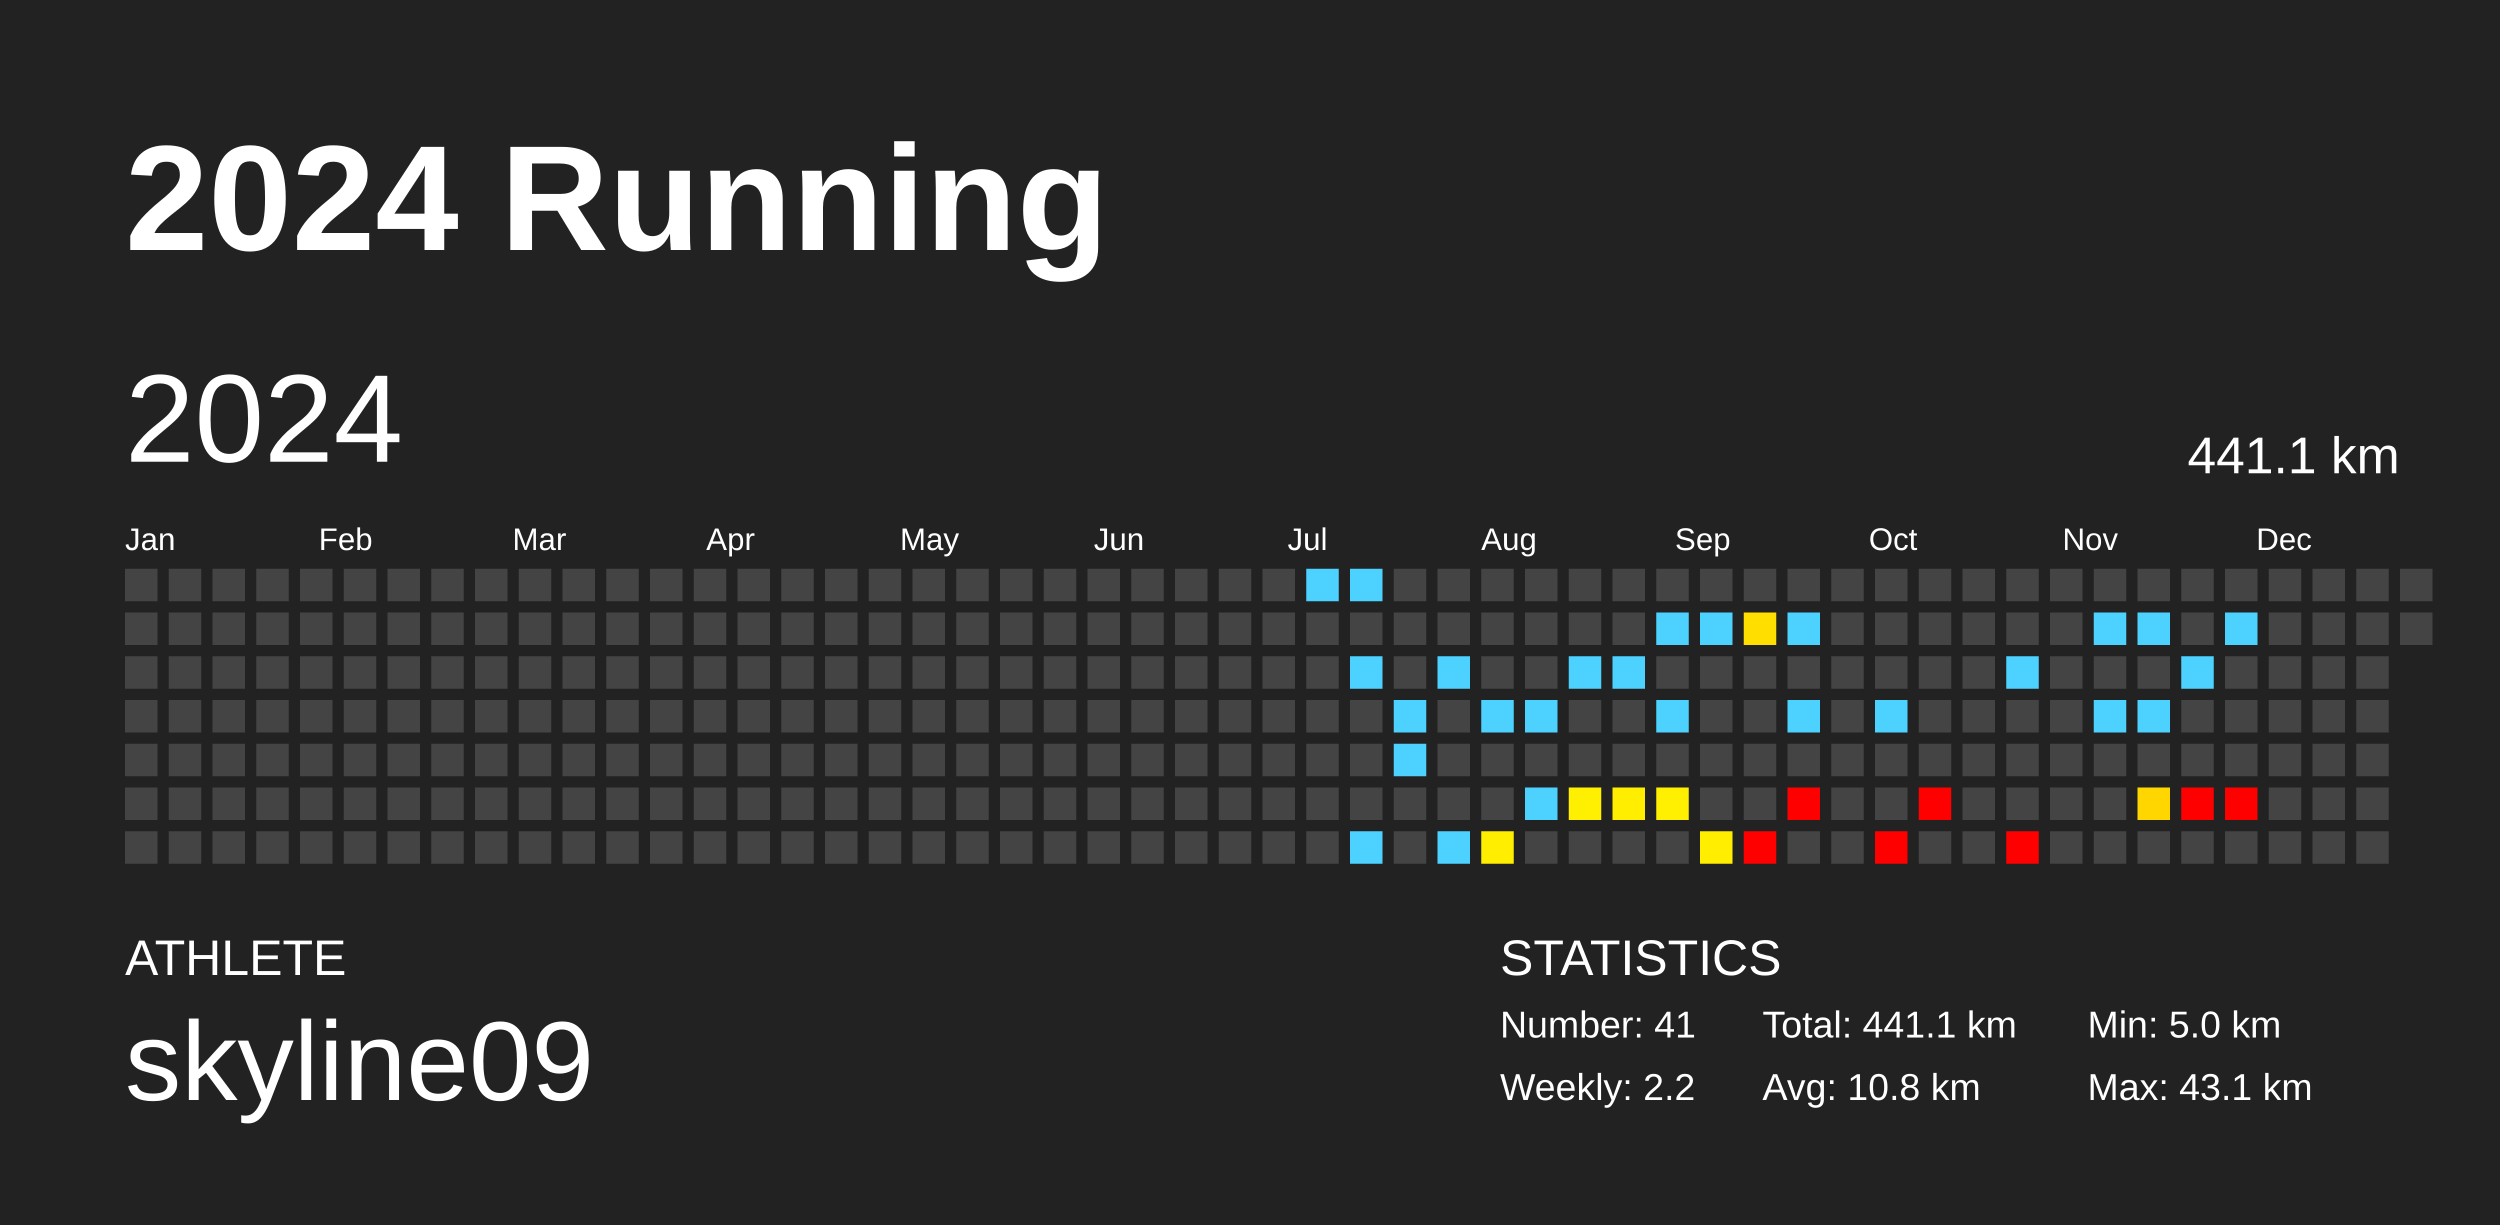
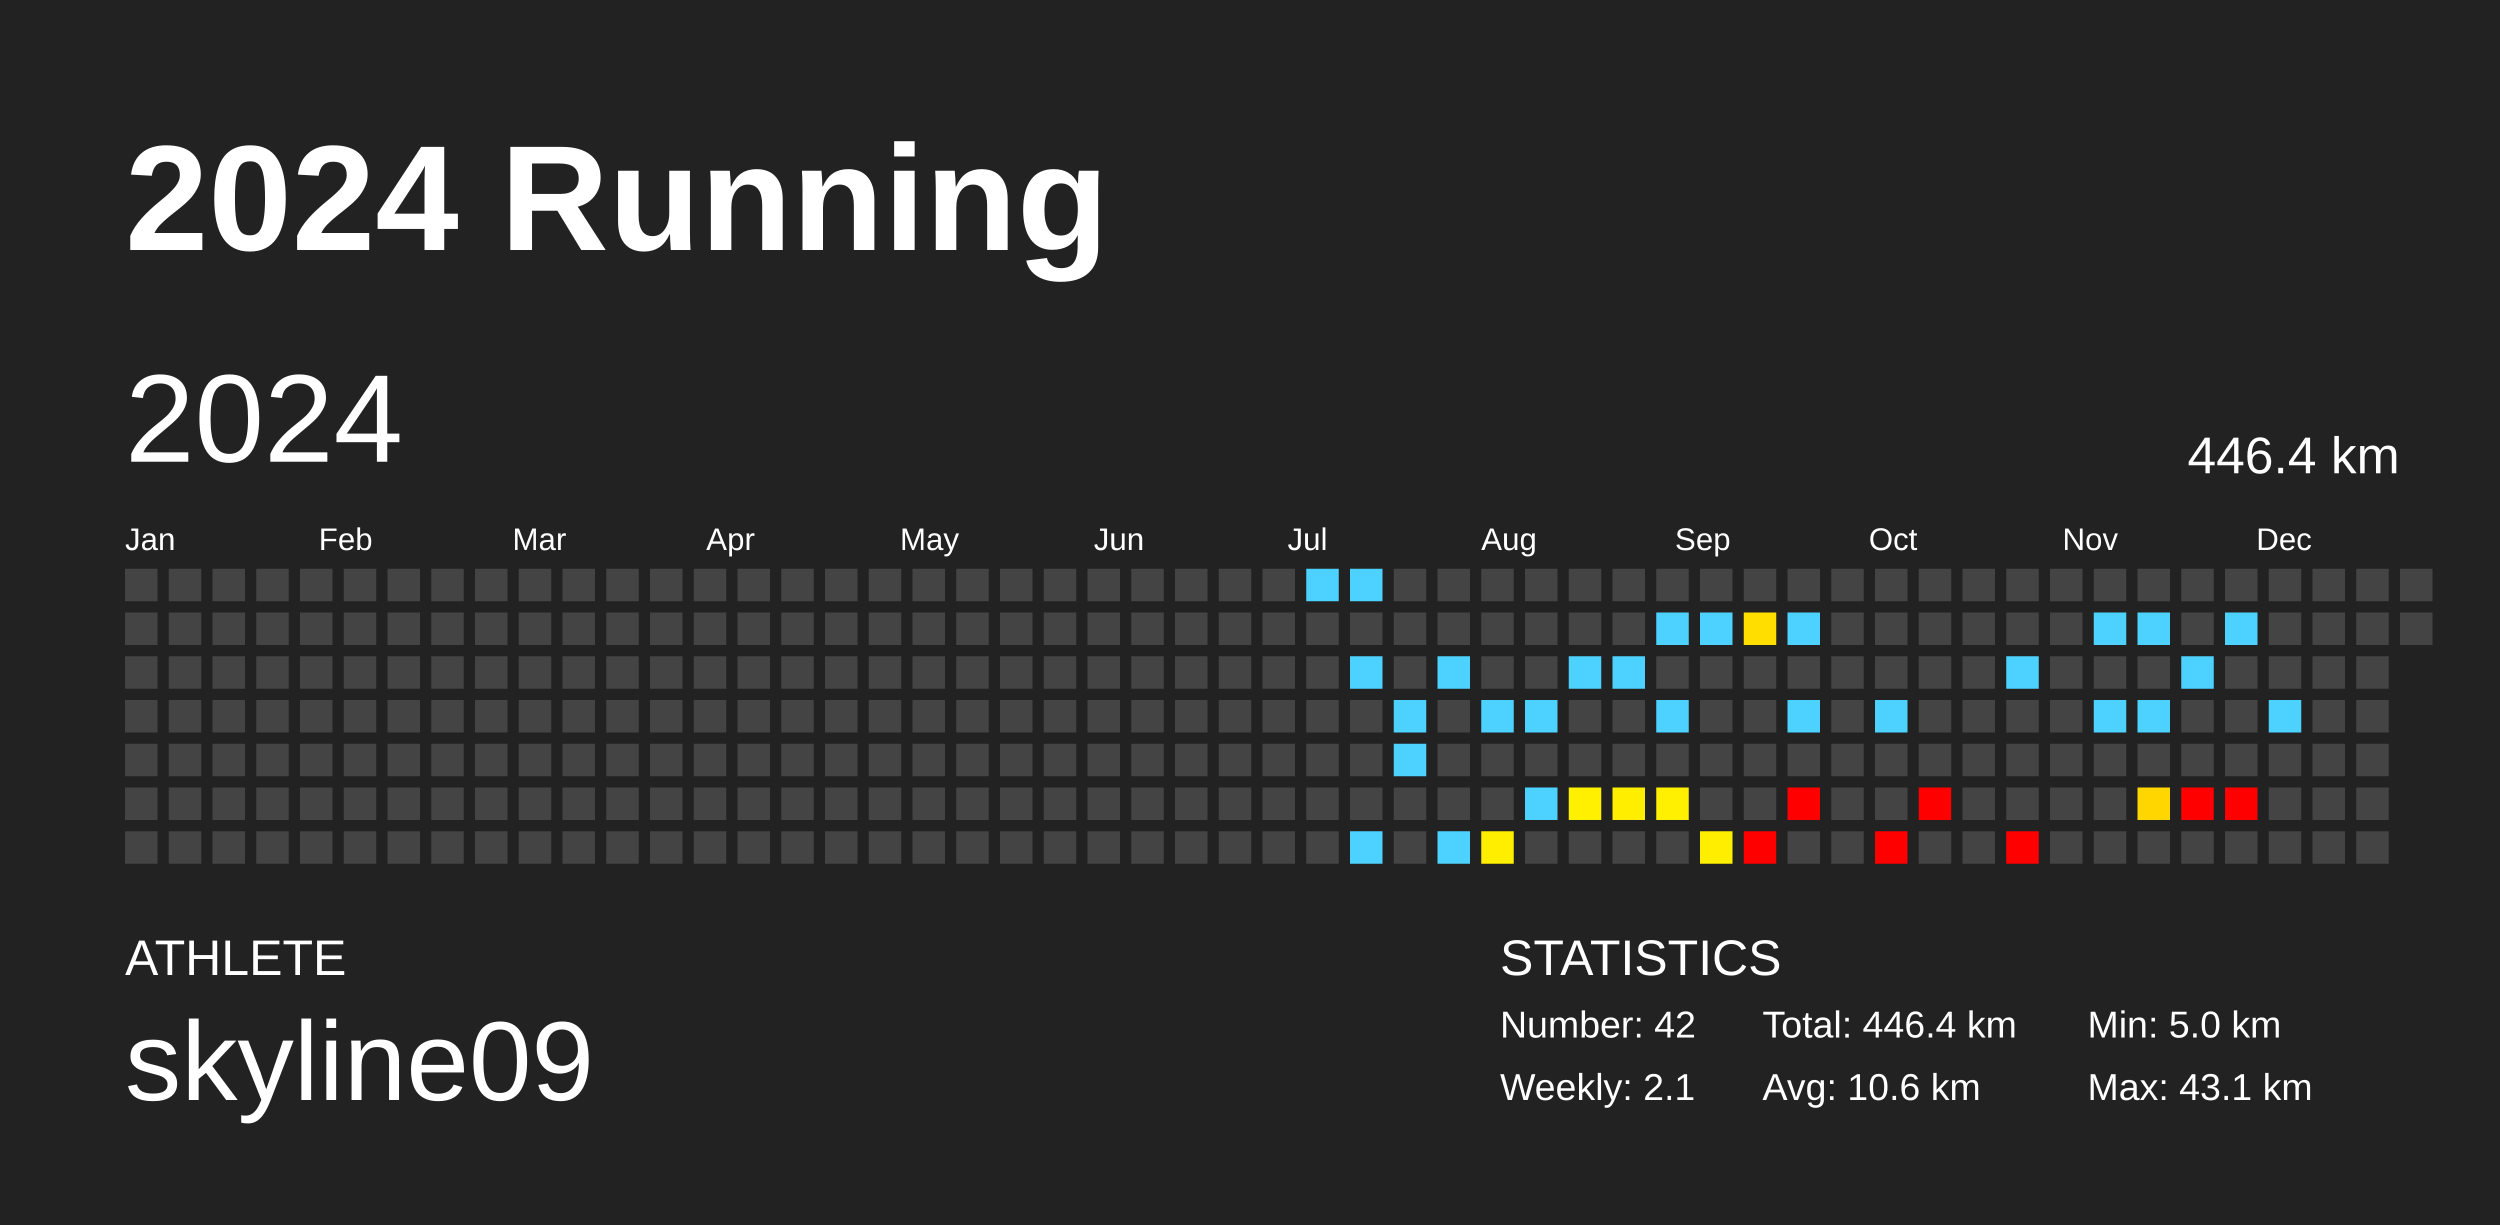
<svg xmlns="http://www.w3.org/2000/svg" baseProfile="full" height="98mm" version="1.1" viewBox="0,0,200,98" width="200mm">
  <defs />
  <rect fill="#222222" height="98" width="200" x="0" y="0" />
  <text fill="#FFFFFF" style="font-size:12px; font-family:Arial; font-weight:bold;" x="10" y="20">2024 Running</text>
  <text fill="#FFFFFF" style="font-size:4px; font-family:Arial" x="10" y="78">ATHLETE</text>
  <text fill="#FFFFFF" style="font-size:9px; font-family:Arial" x="10" y="88">skyline09</text>
  <text fill="#FFFFFF" style="font-size:4px; font-family:Arial" x="120" y="78">STATISTICS</text>
-   <text fill="#FFFFFF" style="font-size:3px; font-family:Arial" x="120" y="83">Number: 41</text>
-   <text fill="#FFFFFF" style="font-size:3px; font-family:Arial" x="120" y="88">Weekly: 2.2</text>
-   <text fill="#FFFFFF" style="font-size:3px; font-family:Arial" x="141" y="83">Total: 441.1 km</text>
-   <text fill="#FFFFFF" style="font-size:3px; font-family:Arial" x="141" y="88">Avg: 10.8 km</text>
+   <text fill="#FFFFFF" style="font-size:3px; font-family:Arial" x="120" y="83">Number: 42</text>
+   <text fill="#FFFFFF" style="font-size:3px; font-family:Arial" x="120" y="88">Weekly: 2.1</text>
+   <text fill="#FFFFFF" style="font-size:3px; font-family:Arial" x="141" y="83">Total: 446.4 km</text>
+   <text fill="#FFFFFF" style="font-size:3px; font-family:Arial" x="141" y="88">Avg: 10.6 km</text>
  <text fill="#FFFFFF" style="font-size:3px; font-family:Arial" x="167" y="83">Min: 5.0 km</text>
  <text fill="#FFFFFF" style="font-size:3px; font-family:Arial" x="167" y="88">Max: 43.1 km</text>
  <text dominant-baseline="hanging" fill="#FFFFFF" style="font-size:10.0px; font-family:Arial;" x="10" y="30">2024</text>
-   <text dominant-baseline="hanging" fill="#FFFFFF" style="font-size:4.125px; font-family:Arial;" x="175" y="35">441.1 km</text>
+   <text dominant-baseline="hanging" fill="#FFFFFF" style="font-size:4.125px; font-family:Arial;" x="175" y="35">446.4 km</text>
  <text fill="#FFFFFF" style="font-size:2.5px; font-family:Arial" x="10.0" y="44">Jan</text>
  <text fill="#FFFFFF" style="font-size:2.5px; font-family:Arial" x="25.5" y="44">Feb</text>
  <text fill="#FFFFFF" style="font-size:2.5px; font-family:Arial" x="41.0" y="44">Mar</text>
  <text fill="#FFFFFF" style="font-size:2.5px; font-family:Arial" x="56.5" y="44">Apr</text>
  <text fill="#FFFFFF" style="font-size:2.5px; font-family:Arial" x="72.0" y="44">May</text>
  <text fill="#FFFFFF" style="font-size:2.5px; font-family:Arial" x="87.5" y="44">Jun</text>
  <text fill="#FFFFFF" style="font-size:2.5px; font-family:Arial" x="103.0" y="44">Jul</text>
  <text fill="#FFFFFF" style="font-size:2.5px; font-family:Arial" x="118.5" y="44">Aug</text>
  <text fill="#FFFFFF" style="font-size:2.5px; font-family:Arial" x="134.0" y="44">Sep</text>
  <text fill="#FFFFFF" style="font-size:2.5px; font-family:Arial" x="149.5" y="44">Oct</text>
  <text fill="#FFFFFF" style="font-size:2.5px; font-family:Arial" x="165.0" y="44">Nov</text>
  <text fill="#FFFFFF" style="font-size:2.5px; font-family:Arial" x="180.5" y="44">Dec</text>
  <rect fill="#444444" height="2.6" width="2.6" x="10.0" y="45.5" />
  <rect fill="#444444" height="2.6" width="2.6" x="10.0" y="49.0" />
  <rect fill="#444444" height="2.6" width="2.6" x="10.0" y="52.5" />
  <rect fill="#444444" height="2.6" width="2.6" x="10.0" y="56.0" />
  <rect fill="#444444" height="2.6" width="2.6" x="10.0" y="59.5" />
  <rect fill="#444444" height="2.6" width="2.6" x="10.0" y="63.0" />
  <rect fill="#444444" height="2.6" width="2.6" x="10.0" y="66.5" />
  <rect fill="#444444" height="2.6" width="2.6" x="13.5" y="45.5" />
  <rect fill="#444444" height="2.6" width="2.6" x="13.5" y="49.0" />
  <rect fill="#444444" height="2.6" width="2.6" x="13.5" y="52.5" />
  <rect fill="#444444" height="2.6" width="2.6" x="13.5" y="56.0" />
  <rect fill="#444444" height="2.6" width="2.6" x="13.5" y="59.5" />
  <rect fill="#444444" height="2.6" width="2.6" x="13.5" y="63.0" />
  <rect fill="#444444" height="2.6" width="2.6" x="13.5" y="66.5" />
  <rect fill="#444444" height="2.6" width="2.6" x="17.0" y="45.5" />
  <rect fill="#444444" height="2.6" width="2.6" x="17.0" y="49.0" />
  <rect fill="#444444" height="2.6" width="2.6" x="17.0" y="52.5" />
  <rect fill="#444444" height="2.6" width="2.6" x="17.0" y="56.0" />
  <rect fill="#444444" height="2.6" width="2.6" x="17.0" y="59.5" />
  <rect fill="#444444" height="2.6" width="2.6" x="17.0" y="63.0" />
  <rect fill="#444444" height="2.6" width="2.6" x="17.0" y="66.5" />
  <rect fill="#444444" height="2.6" width="2.6" x="20.5" y="45.5" />
  <rect fill="#444444" height="2.6" width="2.6" x="20.5" y="49.0" />
  <rect fill="#444444" height="2.6" width="2.6" x="20.5" y="52.5" />
  <rect fill="#444444" height="2.6" width="2.6" x="20.5" y="56.0" />
  <rect fill="#444444" height="2.6" width="2.6" x="20.5" y="59.5" />
  <rect fill="#444444" height="2.6" width="2.6" x="20.5" y="63.0" />
  <rect fill="#444444" height="2.6" width="2.6" x="20.5" y="66.5" />
  <rect fill="#444444" height="2.6" width="2.6" x="24.0" y="45.5" />
  <rect fill="#444444" height="2.6" width="2.6" x="24.0" y="49.0" />
  <rect fill="#444444" height="2.6" width="2.6" x="24.0" y="52.5" />
  <rect fill="#444444" height="2.6" width="2.6" x="24.0" y="56.0" />
  <rect fill="#444444" height="2.6" width="2.6" x="24.0" y="59.5" />
  <rect fill="#444444" height="2.6" width="2.6" x="24.0" y="63.0" />
  <rect fill="#444444" height="2.6" width="2.6" x="24.0" y="66.5" />
  <rect fill="#444444" height="2.6" width="2.6" x="27.5" y="45.5" />
  <rect fill="#444444" height="2.6" width="2.6" x="27.5" y="49.0" />
  <rect fill="#444444" height="2.6" width="2.6" x="27.5" y="52.5" />
  <rect fill="#444444" height="2.6" width="2.6" x="27.5" y="56.0" />
  <rect fill="#444444" height="2.6" width="2.6" x="27.5" y="59.5" />
  <rect fill="#444444" height="2.6" width="2.6" x="27.5" y="63.0" />
  <rect fill="#444444" height="2.6" width="2.6" x="27.5" y="66.5" />
  <rect fill="#444444" height="2.6" width="2.6" x="31.0" y="45.5" />
  <rect fill="#444444" height="2.6" width="2.6" x="31.0" y="49.0" />
  <rect fill="#444444" height="2.6" width="2.6" x="31.0" y="52.5" />
  <rect fill="#444444" height="2.6" width="2.6" x="31.0" y="56.0" />
  <rect fill="#444444" height="2.6" width="2.6" x="31.0" y="59.5" />
  <rect fill="#444444" height="2.6" width="2.6" x="31.0" y="63.0" />
  <rect fill="#444444" height="2.6" width="2.6" x="31.0" y="66.5" />
  <rect fill="#444444" height="2.6" width="2.6" x="34.5" y="45.5" />
  <rect fill="#444444" height="2.6" width="2.6" x="34.5" y="49.0" />
  <rect fill="#444444" height="2.6" width="2.6" x="34.5" y="52.5" />
  <rect fill="#444444" height="2.6" width="2.6" x="34.5" y="56.0" />
  <rect fill="#444444" height="2.6" width="2.6" x="34.5" y="59.5" />
  <rect fill="#444444" height="2.6" width="2.6" x="34.5" y="63.0" />
  <rect fill="#444444" height="2.6" width="2.6" x="34.5" y="66.5" />
  <rect fill="#444444" height="2.6" width="2.6" x="38.0" y="45.5" />
  <rect fill="#444444" height="2.6" width="2.6" x="38.0" y="49.0" />
  <rect fill="#444444" height="2.6" width="2.6" x="38.0" y="52.5" />
  <rect fill="#444444" height="2.6" width="2.6" x="38.0" y="56.0" />
  <rect fill="#444444" height="2.6" width="2.6" x="38.0" y="59.5" />
  <rect fill="#444444" height="2.6" width="2.6" x="38.0" y="63.0" />
  <rect fill="#444444" height="2.6" width="2.6" x="38.0" y="66.5" />
  <rect fill="#444444" height="2.6" width="2.6" x="41.5" y="45.5" />
  <rect fill="#444444" height="2.6" width="2.6" x="41.5" y="49.0" />
  <rect fill="#444444" height="2.6" width="2.6" x="41.5" y="52.5" />
  <rect fill="#444444" height="2.6" width="2.6" x="41.5" y="56.0" />
  <rect fill="#444444" height="2.6" width="2.6" x="41.5" y="59.5" />
  <rect fill="#444444" height="2.6" width="2.6" x="41.5" y="63.0" />
  <rect fill="#444444" height="2.6" width="2.6" x="41.5" y="66.5" />
  <rect fill="#444444" height="2.6" width="2.6" x="45.0" y="45.5" />
  <rect fill="#444444" height="2.6" width="2.6" x="45.0" y="49.0" />
  <rect fill="#444444" height="2.6" width="2.6" x="45.0" y="52.5" />
  <rect fill="#444444" height="2.6" width="2.6" x="45.0" y="56.0" />
  <rect fill="#444444" height="2.6" width="2.6" x="45.0" y="59.5" />
  <rect fill="#444444" height="2.6" width="2.6" x="45.0" y="63.0" />
  <rect fill="#444444" height="2.6" width="2.6" x="45.0" y="66.5" />
  <rect fill="#444444" height="2.6" width="2.6" x="48.5" y="45.5" />
  <rect fill="#444444" height="2.6" width="2.6" x="48.5" y="49.0" />
  <rect fill="#444444" height="2.6" width="2.6" x="48.5" y="52.5" />
  <rect fill="#444444" height="2.6" width="2.6" x="48.5" y="56.0" />
  <rect fill="#444444" height="2.6" width="2.6" x="48.5" y="59.5" />
  <rect fill="#444444" height="2.6" width="2.6" x="48.5" y="63.0" />
  <rect fill="#444444" height="2.6" width="2.6" x="48.5" y="66.5" />
  <rect fill="#444444" height="2.6" width="2.6" x="52.0" y="45.5" />
  <rect fill="#444444" height="2.6" width="2.6" x="52.0" y="49.0" />
  <rect fill="#444444" height="2.6" width="2.6" x="52.0" y="52.5" />
  <rect fill="#444444" height="2.6" width="2.6" x="52.0" y="56.0" />
  <rect fill="#444444" height="2.6" width="2.6" x="52.0" y="59.5" />
  <rect fill="#444444" height="2.6" width="2.6" x="52.0" y="63.0" />
  <rect fill="#444444" height="2.6" width="2.6" x="52.0" y="66.5" />
  <rect fill="#444444" height="2.6" width="2.6" x="55.5" y="45.5" />
  <rect fill="#444444" height="2.6" width="2.6" x="55.5" y="49.0" />
  <rect fill="#444444" height="2.6" width="2.6" x="55.5" y="52.5" />
  <rect fill="#444444" height="2.6" width="2.6" x="55.5" y="56.0" />
  <rect fill="#444444" height="2.6" width="2.6" x="55.5" y="59.5" />
  <rect fill="#444444" height="2.6" width="2.6" x="55.5" y="63.0" />
  <rect fill="#444444" height="2.6" width="2.6" x="55.5" y="66.5" />
  <rect fill="#444444" height="2.6" width="2.6" x="59.0" y="45.5" />
  <rect fill="#444444" height="2.6" width="2.6" x="59.0" y="49.0" />
  <rect fill="#444444" height="2.6" width="2.6" x="59.0" y="52.5" />
  <rect fill="#444444" height="2.6" width="2.6" x="59.0" y="56.0" />
  <rect fill="#444444" height="2.6" width="2.6" x="59.0" y="59.5" />
  <rect fill="#444444" height="2.6" width="2.6" x="59.0" y="63.0" />
  <rect fill="#444444" height="2.6" width="2.6" x="59.0" y="66.5" />
  <rect fill="#444444" height="2.6" width="2.6" x="62.5" y="45.5" />
  <rect fill="#444444" height="2.6" width="2.6" x="62.5" y="49.0" />
  <rect fill="#444444" height="2.6" width="2.6" x="62.5" y="52.5" />
  <rect fill="#444444" height="2.6" width="2.6" x="62.5" y="56.0" />
  <rect fill="#444444" height="2.6" width="2.6" x="62.5" y="59.5" />
  <rect fill="#444444" height="2.6" width="2.6" x="62.5" y="63.0" />
  <rect fill="#444444" height="2.6" width="2.6" x="62.5" y="66.5" />
  <rect fill="#444444" height="2.6" width="2.6" x="66.0" y="45.5" />
  <rect fill="#444444" height="2.6" width="2.6" x="66.0" y="49.0" />
  <rect fill="#444444" height="2.6" width="2.6" x="66.0" y="52.5" />
  <rect fill="#444444" height="2.6" width="2.6" x="66.0" y="56.0" />
  <rect fill="#444444" height="2.6" width="2.6" x="66.0" y="59.5" />
  <rect fill="#444444" height="2.6" width="2.6" x="66.0" y="63.0" />
  <rect fill="#444444" height="2.6" width="2.6" x="66.0" y="66.5" />
  <rect fill="#444444" height="2.6" width="2.6" x="69.5" y="45.5" />
  <rect fill="#444444" height="2.6" width="2.6" x="69.5" y="49.0" />
  <rect fill="#444444" height="2.6" width="2.6" x="69.5" y="52.5" />
  <rect fill="#444444" height="2.6" width="2.6" x="69.5" y="56.0" />
  <rect fill="#444444" height="2.6" width="2.6" x="69.5" y="59.5" />
  <rect fill="#444444" height="2.6" width="2.6" x="69.5" y="63.0" />
  <rect fill="#444444" height="2.6" width="2.6" x="69.5" y="66.5" />
  <rect fill="#444444" height="2.6" width="2.6" x="73.0" y="45.5" />
  <rect fill="#444444" height="2.6" width="2.6" x="73.0" y="49.0" />
  <rect fill="#444444" height="2.6" width="2.6" x="73.0" y="52.5" />
  <rect fill="#444444" height="2.6" width="2.6" x="73.0" y="56.0" />
  <rect fill="#444444" height="2.6" width="2.6" x="73.0" y="59.5" />
  <rect fill="#444444" height="2.6" width="2.6" x="73.0" y="63.0" />
  <rect fill="#444444" height="2.6" width="2.6" x="73.0" y="66.5" />
  <rect fill="#444444" height="2.6" width="2.6" x="76.5" y="45.5" />
  <rect fill="#444444" height="2.6" width="2.6" x="76.5" y="49.0" />
  <rect fill="#444444" height="2.6" width="2.6" x="76.5" y="52.5" />
  <rect fill="#444444" height="2.6" width="2.6" x="76.5" y="56.0" />
  <rect fill="#444444" height="2.6" width="2.6" x="76.5" y="59.5" />
  <rect fill="#444444" height="2.6" width="2.6" x="76.5" y="63.0" />
  <rect fill="#444444" height="2.6" width="2.6" x="76.5" y="66.5" />
  <rect fill="#444444" height="2.6" width="2.6" x="80.0" y="45.5" />
  <rect fill="#444444" height="2.6" width="2.6" x="80.0" y="49.0" />
  <rect fill="#444444" height="2.6" width="2.6" x="80.0" y="52.5" />
  <rect fill="#444444" height="2.6" width="2.6" x="80.0" y="56.0" />
  <rect fill="#444444" height="2.6" width="2.6" x="80.0" y="59.5" />
  <rect fill="#444444" height="2.6" width="2.6" x="80.0" y="63.0" />
  <rect fill="#444444" height="2.6" width="2.6" x="80.0" y="66.5" />
  <rect fill="#444444" height="2.6" width="2.6" x="83.5" y="45.5" />
  <rect fill="#444444" height="2.6" width="2.6" x="83.5" y="49.0" />
  <rect fill="#444444" height="2.6" width="2.6" x="83.5" y="52.5" />
  <rect fill="#444444" height="2.6" width="2.6" x="83.5" y="56.0" />
  <rect fill="#444444" height="2.6" width="2.6" x="83.5" y="59.5" />
  <rect fill="#444444" height="2.6" width="2.6" x="83.5" y="63.0" />
  <rect fill="#444444" height="2.6" width="2.6" x="83.5" y="66.5" />
  <rect fill="#444444" height="2.6" width="2.6" x="87.0" y="45.5" />
  <rect fill="#444444" height="2.6" width="2.6" x="87.0" y="49.0" />
  <rect fill="#444444" height="2.6" width="2.6" x="87.0" y="52.5" />
  <rect fill="#444444" height="2.6" width="2.6" x="87.0" y="56.0" />
  <rect fill="#444444" height="2.6" width="2.6" x="87.0" y="59.5" />
  <rect fill="#444444" height="2.6" width="2.6" x="87.0" y="63.0" />
  <rect fill="#444444" height="2.6" width="2.6" x="87.0" y="66.5" />
  <rect fill="#444444" height="2.6" width="2.6" x="90.5" y="45.5" />
  <rect fill="#444444" height="2.6" width="2.6" x="90.5" y="49.0" />
  <rect fill="#444444" height="2.6" width="2.6" x="90.5" y="52.5" />
  <rect fill="#444444" height="2.6" width="2.6" x="90.5" y="56.0" />
  <rect fill="#444444" height="2.6" width="2.6" x="90.5" y="59.5" />
  <rect fill="#444444" height="2.6" width="2.6" x="90.5" y="63.0" />
  <rect fill="#444444" height="2.6" width="2.6" x="90.5" y="66.5" />
  <rect fill="#444444" height="2.6" width="2.6" x="94.0" y="45.5" />
  <rect fill="#444444" height="2.6" width="2.6" x="94.0" y="49.0" />
  <rect fill="#444444" height="2.6" width="2.6" x="94.0" y="52.5" />
  <rect fill="#444444" height="2.6" width="2.6" x="94.0" y="56.0" />
  <rect fill="#444444" height="2.6" width="2.6" x="94.0" y="59.5" />
  <rect fill="#444444" height="2.6" width="2.6" x="94.0" y="63.0" />
  <rect fill="#444444" height="2.6" width="2.6" x="94.0" y="66.5" />
  <rect fill="#444444" height="2.6" width="2.6" x="97.5" y="45.5" />
  <rect fill="#444444" height="2.6" width="2.6" x="97.5" y="49.0" />
  <rect fill="#444444" height="2.6" width="2.6" x="97.5" y="52.5" />
  <rect fill="#444444" height="2.6" width="2.6" x="97.5" y="56.0" />
  <rect fill="#444444" height="2.6" width="2.6" x="97.5" y="59.5" />
  <rect fill="#444444" height="2.6" width="2.6" x="97.5" y="63.0" />
  <rect fill="#444444" height="2.6" width="2.6" x="97.5" y="66.5" />
  <rect fill="#444444" height="2.6" width="2.6" x="101.0" y="45.5" />
  <rect fill="#444444" height="2.6" width="2.6" x="101.0" y="49.0" />
  <rect fill="#444444" height="2.6" width="2.6" x="101.0" y="52.5" />
  <rect fill="#444444" height="2.6" width="2.6" x="101.0" y="56.0" />
  <rect fill="#444444" height="2.6" width="2.6" x="101.0" y="59.5" />
  <rect fill="#444444" height="2.6" width="2.6" x="101.0" y="63.0" />
  <rect fill="#444444" height="2.6" width="2.6" x="101.0" y="66.5" />
  <rect fill="#4dd2ff" height="2.6" width="2.6" x="104.5" y="45.5" />
  <rect fill="#444444" height="2.6" width="2.6" x="104.5" y="49.0" />
  <rect fill="#444444" height="2.6" width="2.6" x="104.5" y="52.5" />
  <rect fill="#444444" height="2.6" width="2.6" x="104.5" y="56.0" />
  <rect fill="#444444" height="2.6" width="2.6" x="104.5" y="59.5" />
  <rect fill="#444444" height="2.6" width="2.6" x="104.5" y="63.0" />
  <rect fill="#444444" height="2.6" width="2.6" x="104.5" y="66.5" />
  <rect fill="#4dd2ff" height="2.6" width="2.6" x="108.0" y="45.5" />
  <rect fill="#444444" height="2.6" width="2.6" x="108.0" y="49.0" />
  <rect fill="#4dd2ff" height="2.6" width="2.6" x="108.0" y="52.5" />
  <rect fill="#444444" height="2.6" width="2.6" x="108.0" y="56.0" />
  <rect fill="#444444" height="2.6" width="2.6" x="108.0" y="59.5" />
  <rect fill="#444444" height="2.6" width="2.6" x="108.0" y="63.0" />
  <rect fill="#4dd2ff" height="2.6" width="2.6" x="108.0" y="66.5" />
  <rect fill="#444444" height="2.6" width="2.6" x="111.5" y="45.5" />
  <rect fill="#444444" height="2.6" width="2.6" x="111.5" y="49.0" />
  <rect fill="#444444" height="2.6" width="2.6" x="111.5" y="52.5" />
  <rect fill="#4dd2ff" height="2.6" width="2.6" x="111.5" y="56.0" />
  <rect fill="#4dd2ff" height="2.6" width="2.6" x="111.5" y="59.5" />
  <rect fill="#444444" height="2.6" width="2.6" x="111.5" y="63.0" />
  <rect fill="#444444" height="2.6" width="2.6" x="111.5" y="66.5" />
  <rect fill="#444444" height="2.6" width="2.6" x="115.0" y="45.5" />
  <rect fill="#444444" height="2.6" width="2.6" x="115.0" y="49.0" />
  <rect fill="#4dd2ff" height="2.6" width="2.6" x="115.0" y="52.5" />
  <rect fill="#444444" height="2.6" width="2.6" x="115.0" y="56.0" />
  <rect fill="#444444" height="2.6" width="2.6" x="115.0" y="59.5" />
  <rect fill="#444444" height="2.6" width="2.6" x="115.0" y="63.0" />
  <rect fill="#4dd2ff" height="2.6" width="2.6" x="115.0" y="66.5" />
  <rect fill="#444444" height="2.6" width="2.6" x="118.5" y="45.5" />
  <rect fill="#444444" height="2.6" width="2.6" x="118.5" y="49.0" />
  <rect fill="#444444" height="2.6" width="2.6" x="118.5" y="52.5" />
  <rect fill="#4dd2ff" height="2.6" width="2.6" x="118.5" y="56.0" />
  <rect fill="#444444" height="2.6" width="2.6" x="118.5" y="59.5" />
  <rect fill="#444444" height="2.6" width="2.6" x="118.5" y="63.0" />
  <rect fill="#ffee00" height="2.6" width="2.6" x="118.5" y="66.5" />
  <rect fill="#444444" height="2.6" width="2.6" x="122.0" y="45.5" />
  <rect fill="#444444" height="2.6" width="2.6" x="122.0" y="49.0" />
  <rect fill="#444444" height="2.6" width="2.6" x="122.0" y="52.5" />
  <rect fill="#4dd2ff" height="2.6" width="2.6" x="122.0" y="56.0" />
  <rect fill="#444444" height="2.6" width="2.6" x="122.0" y="59.5" />
  <rect fill="#4dd2ff" height="2.6" width="2.6" x="122.0" y="63.0" />
  <rect fill="#444444" height="2.6" width="2.6" x="122.0" y="66.5" />
  <rect fill="#444444" height="2.6" width="2.6" x="125.5" y="45.5" />
  <rect fill="#444444" height="2.6" width="2.6" x="125.5" y="49.0" />
  <rect fill="#4dd2ff" height="2.6" width="2.6" x="125.5" y="52.5" />
  <rect fill="#444444" height="2.6" width="2.6" x="125.5" y="56.0" />
  <rect fill="#444444" height="2.6" width="2.6" x="125.5" y="59.5" />
  <rect fill="#ffef00" height="2.6" width="2.6" x="125.5" y="63.0" />
  <rect fill="#444444" height="2.6" width="2.6" x="125.5" y="66.5" />
  <rect fill="#444444" height="2.6" width="2.6" x="129.0" y="45.5" />
  <rect fill="#444444" height="2.6" width="2.6" x="129.0" y="49.0" />
  <rect fill="#4dd2ff" height="2.6" width="2.6" x="129.0" y="52.5" />
  <rect fill="#444444" height="2.6" width="2.6" x="129.0" y="56.0" />
  <rect fill="#444444" height="2.6" width="2.6" x="129.0" y="59.5" />
  <rect fill="#ffee00" height="2.6" width="2.6" x="129.0" y="63.0" />
  <rect fill="#444444" height="2.6" width="2.6" x="129.0" y="66.5" />
  <rect fill="#444444" height="2.6" width="2.6" x="132.5" y="45.5" />
  <rect fill="#4dd2ff" height="2.6" width="2.6" x="132.5" y="49.0" />
  <rect fill="#444444" height="2.6" width="2.6" x="132.5" y="52.5" />
  <rect fill="#4dd2ff" height="2.6" width="2.6" x="132.5" y="56.0" />
  <rect fill="#444444" height="2.6" width="2.6" x="132.5" y="59.5" />
  <rect fill="#ffef00" height="2.6" width="2.6" x="132.5" y="63.0" />
  <rect fill="#444444" height="2.6" width="2.6" x="132.5" y="66.5" />
  <rect fill="#444444" height="2.6" width="2.6" x="136.0" y="45.5" />
  <rect fill="#4dd2ff" height="2.6" width="2.6" x="136.0" y="49.0" />
  <rect fill="#444444" height="2.6" width="2.6" x="136.0" y="52.5" />
  <rect fill="#444444" height="2.6" width="2.6" x="136.0" y="56.0" />
  <rect fill="#444444" height="2.6" width="2.6" x="136.0" y="59.5" />
  <rect fill="#444444" height="2.6" width="2.6" x="136.0" y="63.0" />
  <rect fill="#ffee00" height="2.6" width="2.6" x="136.0" y="66.5" />
  <rect fill="#444444" height="2.6" width="2.6" x="139.5" y="45.5" />
  <rect fill="#ffde00" height="2.6" width="2.6" x="139.5" y="49.0" />
  <rect fill="#444444" height="2.6" width="2.6" x="139.5" y="52.5" />
  <rect fill="#444444" height="2.6" width="2.6" x="139.5" y="56.0" />
  <rect fill="#444444" height="2.6" width="2.6" x="139.5" y="59.5" />
  <rect fill="#444444" height="2.6" width="2.6" x="139.5" y="63.0" />
  <rect fill="red" height="2.6" width="2.6" x="139.5" y="66.5" />
  <rect fill="#444444" height="2.6" width="2.6" x="143.0" y="45.5" />
  <rect fill="#4dd2ff" height="2.6" width="2.6" x="143.0" y="49.0" />
  <rect fill="#444444" height="2.6" width="2.6" x="143.0" y="52.5" />
  <rect fill="#4dd2ff" height="2.6" width="2.6" x="143.0" y="56.0" />
  <rect fill="#444444" height="2.6" width="2.6" x="143.0" y="59.5" />
  <rect fill="red" height="2.6" width="2.6" x="143.0" y="63.0" />
  <rect fill="#444444" height="2.6" width="2.6" x="143.0" y="66.5" />
  <rect fill="#444444" height="2.6" width="2.6" x="146.5" y="45.5" />
  <rect fill="#444444" height="2.6" width="2.6" x="146.5" y="49.0" />
  <rect fill="#444444" height="2.6" width="2.6" x="146.5" y="52.5" />
  <rect fill="#444444" height="2.6" width="2.6" x="146.5" y="56.0" />
  <rect fill="#444444" height="2.6" width="2.6" x="146.5" y="59.5" />
  <rect fill="#444444" height="2.6" width="2.6" x="146.5" y="63.0" />
  <rect fill="#444444" height="2.6" width="2.6" x="146.5" y="66.5" />
  <rect fill="#444444" height="2.6" width="2.6" x="150.0" y="45.5" />
  <rect fill="#444444" height="2.6" width="2.6" x="150.0" y="49.0" />
  <rect fill="#444444" height="2.6" width="2.6" x="150.0" y="52.5" />
  <rect fill="#4dd2ff" height="2.6" width="2.6" x="150.0" y="56.0" />
  <rect fill="#444444" height="2.6" width="2.6" x="150.0" y="59.5" />
  <rect fill="#444444" height="2.6" width="2.6" x="150.0" y="63.0" />
  <rect fill="red" height="2.6" width="2.6" x="150.0" y="66.5" />
  <rect fill="#444444" height="2.6" width="2.6" x="153.5" y="45.5" />
  <rect fill="#444444" height="2.6" width="2.6" x="153.5" y="49.0" />
  <rect fill="#444444" height="2.6" width="2.6" x="153.5" y="52.5" />
  <rect fill="#444444" height="2.6" width="2.6" x="153.5" y="56.0" />
  <rect fill="#444444" height="2.6" width="2.6" x="153.5" y="59.5" />
  <rect fill="red" height="2.6" width="2.6" x="153.5" y="63.0" />
  <rect fill="#444444" height="2.6" width="2.6" x="153.5" y="66.5" />
  <rect fill="#444444" height="2.6" width="2.6" x="157.0" y="45.5" />
  <rect fill="#444444" height="2.6" width="2.6" x="157.0" y="49.0" />
  <rect fill="#444444" height="2.6" width="2.6" x="157.0" y="52.5" />
  <rect fill="#444444" height="2.6" width="2.6" x="157.0" y="56.0" />
  <rect fill="#444444" height="2.6" width="2.6" x="157.0" y="59.5" />
  <rect fill="#444444" height="2.6" width="2.6" x="157.0" y="63.0" />
  <rect fill="#444444" height="2.6" width="2.6" x="157.0" y="66.5" />
  <rect fill="#444444" height="2.6" width="2.6" x="160.5" y="45.5" />
  <rect fill="#444444" height="2.6" width="2.6" x="160.5" y="49.0" />
  <rect fill="#4dd2ff" height="2.6" width="2.6" x="160.5" y="52.5" />
  <rect fill="#444444" height="2.6" width="2.6" x="160.5" y="56.0" />
  <rect fill="#444444" height="2.6" width="2.6" x="160.5" y="59.5" />
  <rect fill="#444444" height="2.6" width="2.6" x="160.5" y="63.0" />
  <rect fill="red" height="2.6" width="2.6" x="160.5" y="66.5" />
  <rect fill="#444444" height="2.6" width="2.6" x="164.0" y="45.5" />
  <rect fill="#444444" height="2.6" width="2.6" x="164.0" y="49.0" />
  <rect fill="#444444" height="2.6" width="2.6" x="164.0" y="52.5" />
  <rect fill="#444444" height="2.6" width="2.6" x="164.0" y="56.0" />
  <rect fill="#444444" height="2.6" width="2.6" x="164.0" y="59.5" />
  <rect fill="#444444" height="2.6" width="2.6" x="164.0" y="63.0" />
  <rect fill="#444444" height="2.6" width="2.6" x="164.0" y="66.5" />
  <rect fill="#444444" height="2.6" width="2.6" x="167.5" y="45.5" />
  <rect fill="#4dd2ff" height="2.6" width="2.6" x="167.5" y="49.0" />
  <rect fill="#444444" height="2.6" width="2.6" x="167.5" y="52.5" />
  <rect fill="#4dd2ff" height="2.6" width="2.6" x="167.5" y="56.0" />
  <rect fill="#444444" height="2.6" width="2.6" x="167.5" y="59.5" />
  <rect fill="#444444" height="2.6" width="2.6" x="167.5" y="63.0" />
  <rect fill="#444444" height="2.6" width="2.6" x="167.5" y="66.5" />
  <rect fill="#444444" height="2.6" width="2.6" x="171.0" y="45.5" />
  <rect fill="#4dd2ff" height="2.6" width="2.6" x="171.0" y="49.0" />
  <rect fill="#444444" height="2.6" width="2.6" x="171.0" y="52.5" />
  <rect fill="#4dd2ff" height="2.6" width="2.6" x="171.0" y="56.0" />
  <rect fill="#444444" height="2.6" width="2.6" x="171.0" y="59.5" />
  <rect fill="#ffd600" height="2.6" width="2.6" x="171.0" y="63.0" />
  <rect fill="#444444" height="2.6" width="2.6" x="171.0" y="66.5" />
  <rect fill="#444444" height="2.6" width="2.6" x="174.5" y="45.5" />
  <rect fill="#444444" height="2.6" width="2.6" x="174.5" y="49.0" />
  <rect fill="#4dd2ff" height="2.6" width="2.6" x="174.5" y="52.5" />
  <rect fill="#444444" height="2.6" width="2.6" x="174.5" y="56.0" />
  <rect fill="#444444" height="2.6" width="2.6" x="174.5" y="59.5" />
  <rect fill="red" height="2.6" width="2.6" x="174.5" y="63.0" />
  <rect fill="#444444" height="2.6" width="2.6" x="174.5" y="66.5" />
  <rect fill="#444444" height="2.6" width="2.6" x="178.0" y="45.5" />
  <rect fill="#4dd2ff" height="2.6" width="2.6" x="178.0" y="49.0" />
  <rect fill="#444444" height="2.6" width="2.6" x="178.0" y="52.5" />
  <rect fill="#444444" height="2.6" width="2.6" x="178.0" y="56.0" />
  <rect fill="#444444" height="2.6" width="2.6" x="178.0" y="59.5" />
  <rect fill="red" height="2.6" width="2.6" x="178.0" y="63.0" />
  <rect fill="#444444" height="2.6" width="2.6" x="178.0" y="66.5" />
  <rect fill="#444444" height="2.6" width="2.6" x="181.5" y="45.5" />
  <rect fill="#444444" height="2.6" width="2.6" x="181.5" y="49.0" />
  <rect fill="#444444" height="2.6" width="2.6" x="181.5" y="52.5" />
-   <rect fill="#444444" height="2.6" width="2.6" x="181.5" y="56.0" />
+   <rect fill="#4dd2ff" height="2.6" width="2.6" x="181.5" y="56.0" />
  <rect fill="#444444" height="2.6" width="2.6" x="181.5" y="59.5" />
  <rect fill="#444444" height="2.6" width="2.6" x="181.5" y="63.0" />
  <rect fill="#444444" height="2.6" width="2.6" x="181.5" y="66.5" />
  <rect fill="#444444" height="2.6" width="2.6" x="185.0" y="45.5" />
  <rect fill="#444444" height="2.6" width="2.6" x="185.0" y="49.0" />
  <rect fill="#444444" height="2.6" width="2.6" x="185.0" y="52.5" />
  <rect fill="#444444" height="2.6" width="2.6" x="185.0" y="56.0" />
  <rect fill="#444444" height="2.6" width="2.6" x="185.0" y="59.5" />
  <rect fill="#444444" height="2.6" width="2.6" x="185.0" y="63.0" />
  <rect fill="#444444" height="2.6" width="2.6" x="185.0" y="66.5" />
  <rect fill="#444444" height="2.6" width="2.6" x="188.5" y="45.5" />
  <rect fill="#444444" height="2.6" width="2.6" x="188.5" y="49.0" />
  <rect fill="#444444" height="2.6" width="2.6" x="188.5" y="52.5" />
  <rect fill="#444444" height="2.6" width="2.6" x="188.5" y="56.0" />
  <rect fill="#444444" height="2.6" width="2.6" x="188.5" y="59.5" />
  <rect fill="#444444" height="2.6" width="2.6" x="188.5" y="63.0" />
  <rect fill="#444444" height="2.6" width="2.6" x="188.5" y="66.5" />
  <rect fill="#444444" height="2.6" width="2.6" x="192.0" y="45.5" />
  <rect fill="#444444" height="2.6" width="2.6" x="192.0" y="49.0" />
</svg>
